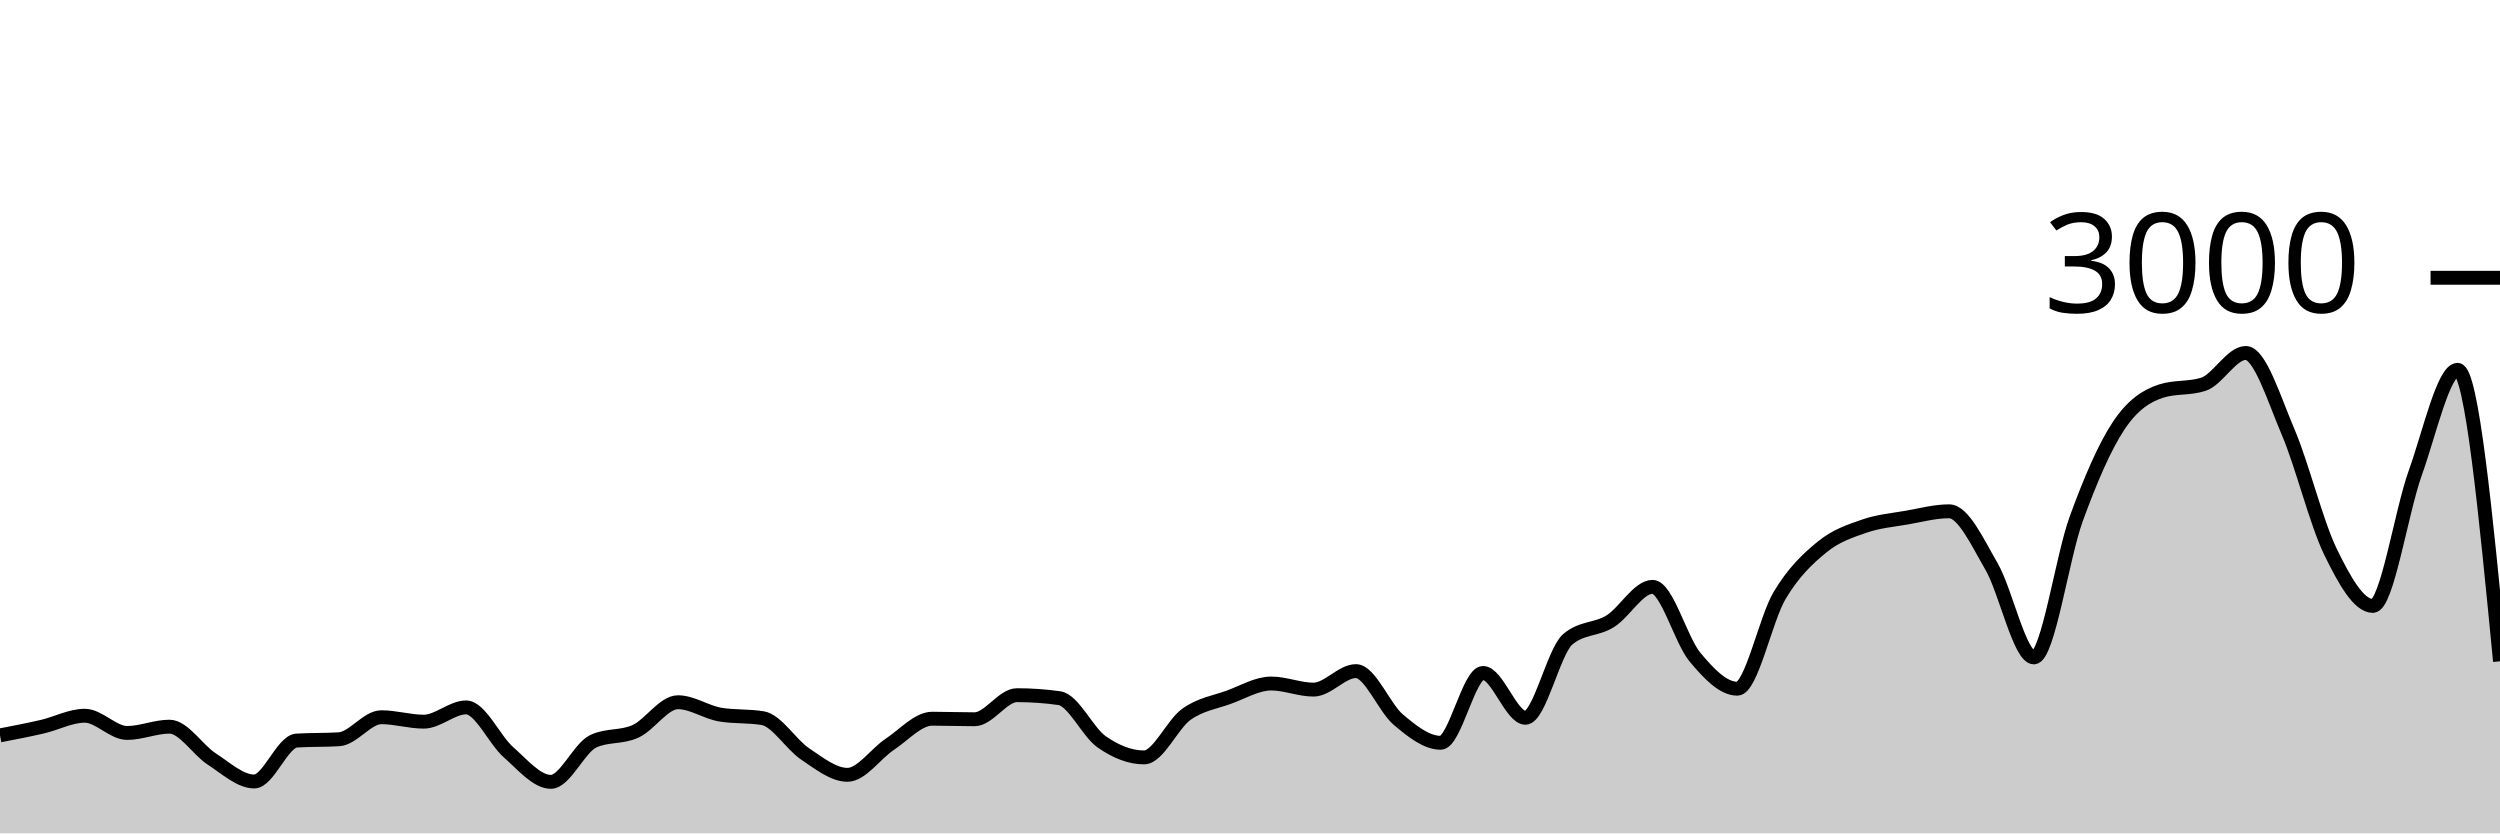
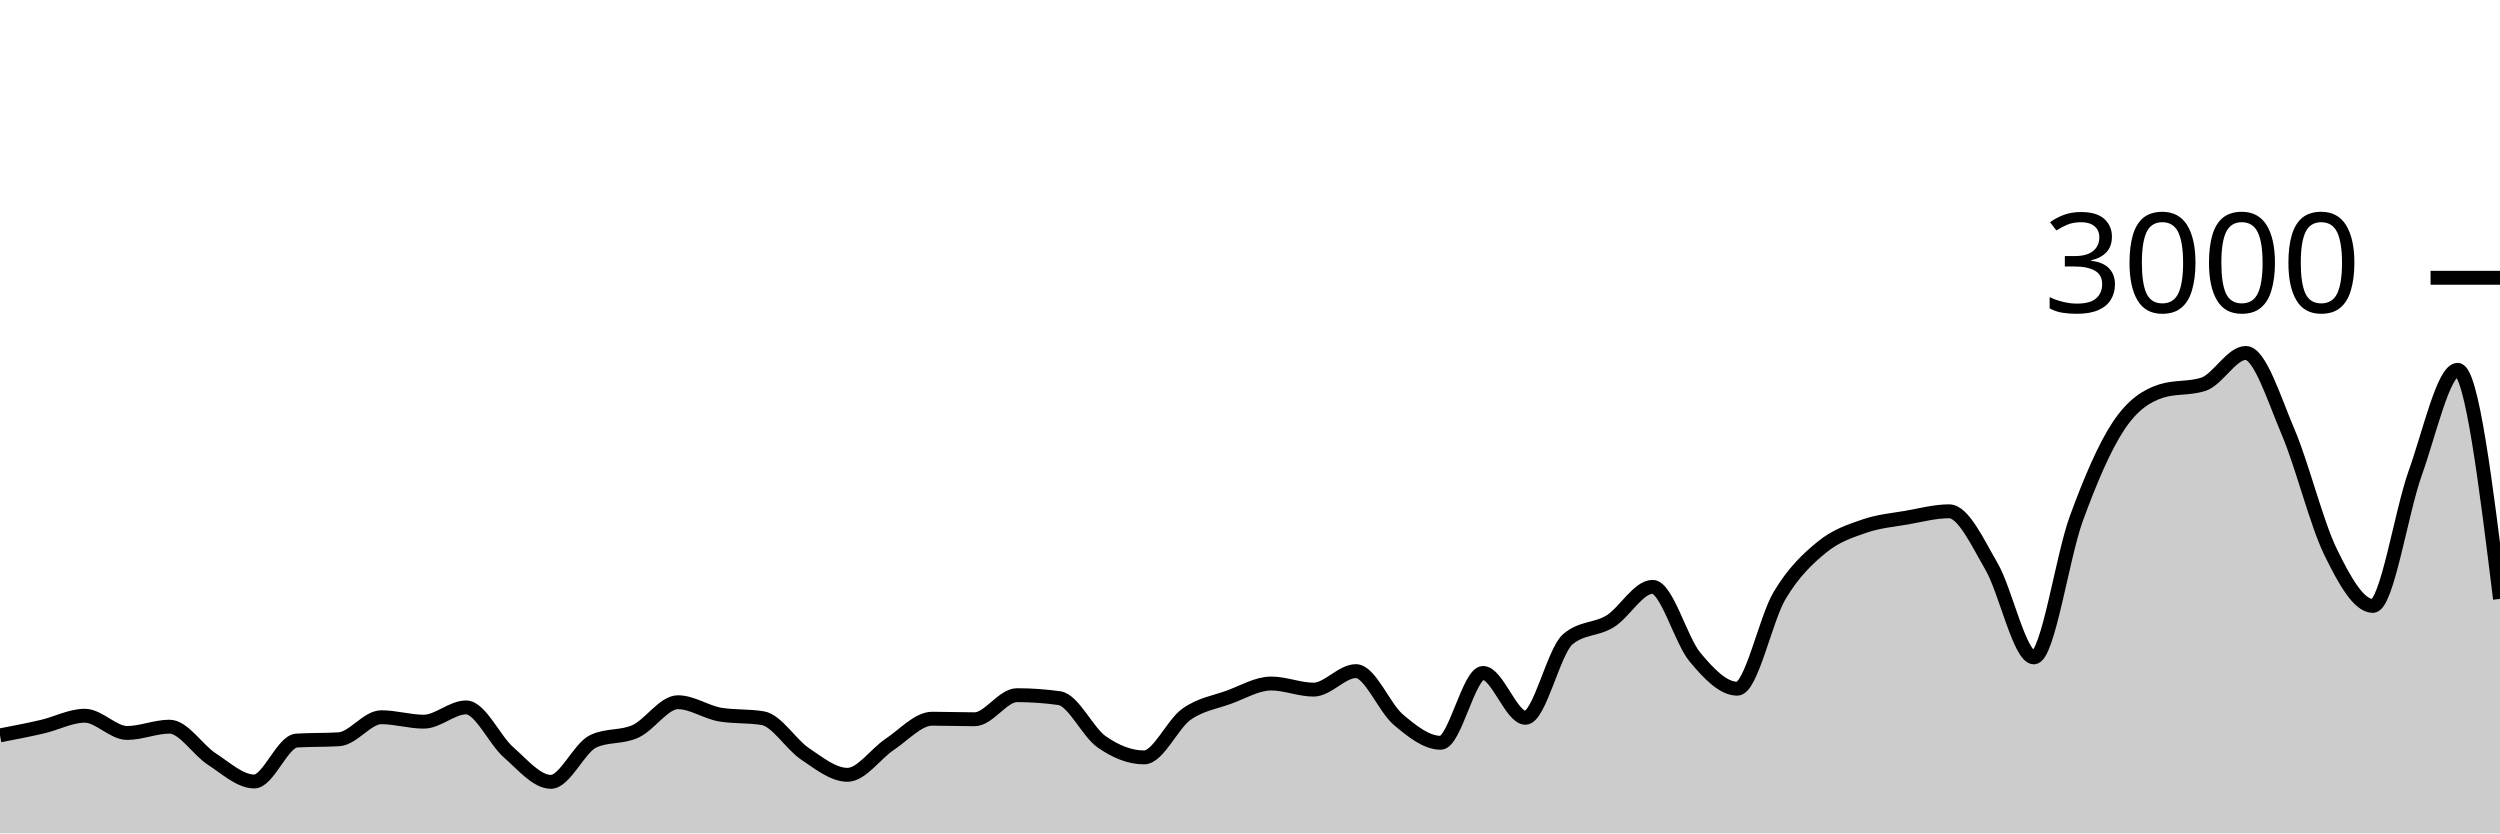
<svg xmlns="http://www.w3.org/2000/svg" viewBox="0 0 180 60">
  <g transform="translate(0,20)">
-     <path class="area" fill="rgba(0, 0, 0, 0.2)" d="M0,32.947C1.017,32.751,2.034,32.556,3.051,32.32C4.068,32.084,5.085,31.533,6.102,31.533C7.119,31.533,8.136,32.773,9.153,32.773C10.169,32.773,11.186,32.32,12.203,32.32C13.22,32.32,14.237,33.996,15.254,34.653C16.271,35.311,17.288,36.267,18.305,36.267C19.322,36.267,20.339,33.382,21.356,33.32C22.373,33.258,23.39,33.289,24.407,33.227C25.424,33.164,26.441,31.64,27.458,31.64C28.475,31.64,29.492,31.96,30.508,31.96C31.525,31.96,32.542,30.933,33.559,30.933C34.576,30.933,35.593,33.267,36.61,34.16C37.627,35.053,38.644,36.293,39.661,36.293C40.678,36.293,41.695,33.853,42.712,33.373C43.729,32.893,44.746,33.122,45.763,32.653C46.78,32.184,47.797,30.56,48.814,30.56C49.831,30.56,50.847,31.284,51.864,31.453C52.881,31.622,53.898,31.538,54.915,31.707C55.932,31.876,56.949,33.6,57.966,34.28C58.983,34.96,60,35.787,61.017,35.787C62.034,35.787,63.051,34.26,64.068,33.587C65.085,32.913,66.102,31.747,67.119,31.747C68.136,31.747,69.153,31.787,70.169,31.787C71.186,31.787,72.203,30.053,73.22,30.053C74.237,30.053,75.254,30.124,76.271,30.267C77.288,30.409,78.305,32.702,79.322,33.413C80.339,34.124,81.356,34.533,82.373,34.533C83.39,34.533,84.407,32.149,85.424,31.427C86.441,30.704,87.458,30.569,88.475,30.2C89.492,29.831,90.508,29.213,91.525,29.213C92.542,29.213,93.559,29.653,94.576,29.653C95.593,29.653,96.61,28.32,97.627,28.32C98.644,28.32,99.661,30.953,100.678,31.813C101.695,32.673,102.712,33.48,103.729,33.48C104.746,33.48,105.763,28.453,106.78,28.453C107.797,28.453,108.814,31.68,109.831,31.68C110.847,31.68,111.864,26.889,112.881,26.027C113.898,25.164,114.915,25.362,115.932,24.733C116.949,24.104,117.966,22.253,118.983,22.253C120,22.253,121.017,26.084,122.034,27.307C123.051,28.529,124.068,29.587,125.085,29.587C126.102,29.587,127.119,24.567,128.136,22.867C129.153,21.167,130.169,20.218,131.186,19.387C132.203,18.556,133.22,18.233,134.237,17.88C135.254,17.527,136.271,17.444,137.288,17.267C138.305,17.089,139.322,16.813,140.339,16.813C141.356,16.813,142.373,19.033,143.39,20.787C144.407,22.54,145.424,27.333,146.441,27.333C147.458,27.333,148.475,20.127,149.492,17.347C150.508,14.567,151.525,12.184,152.542,10.653C153.559,9.122,154.576,8.489,155.593,8.16C156.61,7.831,157.627,7.996,158.644,7.667C159.661,7.338,160.678,5.413,161.695,5.413C162.712,5.413,163.729,8.72,164.746,11.107C165.763,13.493,166.78,17.647,167.797,19.733C168.814,21.82,169.831,23.627,170.847,23.627C171.864,23.627,172.881,16.887,173.898,14.053C174.915,11.22,175.932,6.627,176.949,6.627C177.966,6.627,178.983,17.12,180,27.613L180,40C178.983,40,177.966,40,176.949,40C175.932,40,174.915,40,173.898,40C172.881,40,171.864,40,170.847,40C169.831,40,168.814,40,167.797,40C166.78,40,165.763,40,164.746,40C163.729,40,162.712,40,161.695,40C160.678,40,159.661,40,158.644,40C157.627,40,156.61,40,155.593,40C154.576,40,153.559,40,152.542,40C151.525,40,150.508,40,149.492,40C148.475,40,147.458,40,146.441,40C145.424,40,144.407,40,143.39,40C142.373,40,141.356,40,140.339,40C139.322,40,138.305,40,137.288,40C136.271,40,135.254,40,134.237,40C133.22,40,132.203,40,131.186,40C130.169,40,129.153,40,128.136,40C127.119,40,126.102,40,125.085,40C124.068,40,123.051,40,122.034,40C121.017,40,120,40,118.983,40C117.966,40,116.949,40,115.932,40C114.915,40,113.898,40,112.881,40C111.864,40,110.847,40,109.831,40C108.814,40,107.797,40,106.78,40C105.763,40,104.746,40,103.729,40C102.712,40,101.695,40,100.678,40C99.661,40,98.644,40,97.627,40C96.61,40,95.593,40,94.576,40C93.559,40,92.542,40,91.525,40C90.508,40,89.492,40,88.475,40C87.458,40,86.441,40,85.424,40C84.407,40,83.39,40,82.373,40C81.356,40,80.339,40,79.322,40C78.305,40,77.288,40,76.271,40C75.254,40,74.237,40,73.22,40C72.203,40,71.186,40,70.169,40C69.153,40,68.136,40,67.119,40C66.102,40,65.085,40,64.068,40C63.051,40,62.034,40,61.017,40C60,40,58.983,40,57.966,40C56.949,40,55.932,40,54.915,40C53.898,40,52.881,40,51.864,40C50.847,40,49.831,40,48.814,40C47.797,40,46.78,40,45.763,40C44.746,40,43.729,40,42.712,40C41.695,40,40.678,40,39.661,40C38.644,40,37.627,40,36.61,40C35.593,40,34.576,40,33.559,40C32.542,40,31.525,40,30.508,40C29.492,40,28.475,40,27.458,40C26.441,40,25.424,40,24.407,40C23.39,40,22.373,40,21.356,40C20.339,40,19.322,40,18.305,40C17.288,40,16.271,40,15.254,40C14.237,40,13.22,40,12.203,40C11.186,40,10.169,40,9.153,40C8.136,40,7.119,40,6.102,40C5.085,40,4.068,40,3.051,40C2.034,40,1.017,40,0,40Z" />
-     <path class="line" stroke="black" fill="none" d="M0,32.947C1.017,32.751,2.034,32.556,3.051,32.32C4.068,32.084,5.085,31.533,6.102,31.533C7.119,31.533,8.136,32.773,9.153,32.773C10.169,32.773,11.186,32.32,12.203,32.32C13.22,32.32,14.237,33.996,15.254,34.653C16.271,35.311,17.288,36.267,18.305,36.267C19.322,36.267,20.339,33.382,21.356,33.32C22.373,33.258,23.39,33.289,24.407,33.227C25.424,33.164,26.441,31.64,27.458,31.64C28.475,31.64,29.492,31.96,30.508,31.96C31.525,31.96,32.542,30.933,33.559,30.933C34.576,30.933,35.593,33.267,36.61,34.16C37.627,35.053,38.644,36.293,39.661,36.293C40.678,36.293,41.695,33.853,42.712,33.373C43.729,32.893,44.746,33.122,45.763,32.653C46.78,32.184,47.797,30.56,48.814,30.56C49.831,30.56,50.847,31.284,51.864,31.453C52.881,31.622,53.898,31.538,54.915,31.707C55.932,31.876,56.949,33.6,57.966,34.28C58.983,34.96,60,35.787,61.017,35.787C62.034,35.787,63.051,34.26,64.068,33.587C65.085,32.913,66.102,31.747,67.119,31.747C68.136,31.747,69.153,31.787,70.169,31.787C71.186,31.787,72.203,30.053,73.22,30.053C74.237,30.053,75.254,30.124,76.271,30.267C77.288,30.409,78.305,32.702,79.322,33.413C80.339,34.124,81.356,34.533,82.373,34.533C83.39,34.533,84.407,32.149,85.424,31.427C86.441,30.704,87.458,30.569,88.475,30.2C89.492,29.831,90.508,29.213,91.525,29.213C92.542,29.213,93.559,29.653,94.576,29.653C95.593,29.653,96.61,28.32,97.627,28.32C98.644,28.32,99.661,30.953,100.678,31.813C101.695,32.673,102.712,33.48,103.729,33.48C104.746,33.48,105.763,28.453,106.78,28.453C107.797,28.453,108.814,31.68,109.831,31.68C110.847,31.68,111.864,26.889,112.881,26.027C113.898,25.164,114.915,25.362,115.932,24.733C116.949,24.104,117.966,22.253,118.983,22.253C120,22.253,121.017,26.084,122.034,27.307C123.051,28.529,124.068,29.587,125.085,29.587C126.102,29.587,127.119,24.567,128.136,22.867C129.153,21.167,130.169,20.218,131.186,19.387C132.203,18.556,133.22,18.233,134.237,17.88C135.254,17.527,136.271,17.444,137.288,17.267C138.305,17.089,139.322,16.813,140.339,16.813C141.356,16.813,142.373,19.033,143.39,20.787C144.407,22.54,145.424,27.333,146.441,27.333C147.458,27.333,148.475,20.127,149.492,17.347C150.508,14.567,151.525,12.184,152.542,10.653C153.559,9.122,154.576,8.489,155.593,8.16C156.61,7.831,157.627,7.996,158.644,7.667C159.661,7.338,160.678,5.413,161.695,5.413C162.712,5.413,163.729,8.72,164.746,11.107C165.763,13.493,166.78,17.647,167.797,19.733C168.814,21.82,169.831,23.627,170.847,23.627C171.864,23.627,172.881,16.887,173.898,14.053C174.915,11.22,175.932,6.627,176.949,6.627C177.966,6.627,178.983,17.12,180,27.613" />
+     <path class="area" fill="rgba(0, 0, 0, 0.2)" d="M0,32.947C1.017,32.751,2.034,32.556,3.051,32.32C4.068,32.084,5.085,31.533,6.102,31.533C7.119,31.533,8.136,32.773,9.153,32.773C10.169,32.773,11.186,32.32,12.203,32.32C13.22,32.32,14.237,33.996,15.254,34.653C16.271,35.311,17.288,36.267,18.305,36.267C19.322,36.267,20.339,33.382,21.356,33.32C22.373,33.258,23.39,33.289,24.407,33.227C25.424,33.164,26.441,31.64,27.458,31.64C28.475,31.64,29.492,31.96,30.508,31.96C31.525,31.96,32.542,30.933,33.559,30.933C34.576,30.933,35.593,33.267,36.61,34.16C37.627,35.053,38.644,36.293,39.661,36.293C40.678,36.293,41.695,33.853,42.712,33.373C43.729,32.893,44.746,33.122,45.763,32.653C46.78,32.184,47.797,30.56,48.814,30.56C49.831,30.56,50.847,31.284,51.864,31.453C52.881,31.622,53.898,31.538,54.915,31.707C55.932,31.876,56.949,33.6,57.966,34.28C58.983,34.96,60,35.787,61.017,35.787C62.034,35.787,63.051,34.26,64.068,33.587C65.085,32.913,66.102,31.747,67.119,31.747C68.136,31.747,69.153,31.787,70.169,31.787C71.186,31.787,72.203,30.053,73.22,30.053C74.237,30.053,75.254,30.124,76.271,30.267C77.288,30.409,78.305,32.702,79.322,33.413C80.339,34.124,81.356,34.533,82.373,34.533C83.39,34.533,84.407,32.149,85.424,31.427C86.441,30.704,87.458,30.569,88.475,30.2C89.492,29.831,90.508,29.213,91.525,29.213C92.542,29.213,93.559,29.653,94.576,29.653C95.593,29.653,96.61,28.32,97.627,28.32C98.644,28.32,99.661,30.953,100.678,31.813C101.695,32.673,102.712,33.48,103.729,33.48C104.746,33.48,105.763,28.453,106.78,28.453C107.797,28.453,108.814,31.68,109.831,31.68C110.847,31.68,111.864,26.889,112.881,26.027C113.898,25.164,114.915,25.362,115.932,24.733C116.949,24.104,117.966,22.253,118.983,22.253C120,22.253,121.017,26.084,122.034,27.307C123.051,28.529,124.068,29.587,125.085,29.587C126.102,29.587,127.119,24.567,128.136,22.867C129.153,21.167,130.169,20.218,131.186,19.387C132.203,18.556,133.22,18.233,134.237,17.88C135.254,17.527,136.271,17.444,137.288,17.267C138.305,17.089,139.322,16.813,140.339,16.813C141.356,16.813,142.373,19.033,143.39,20.787C144.407,22.54,145.424,27.333,146.441,27.333C147.458,27.333,148.475,20.127,149.492,17.347C150.508,14.567,151.525,12.184,152.542,10.653C153.559,9.122,154.576,8.489,155.593,8.16C156.61,7.831,157.627,7.996,158.644,7.667C159.661,7.338,160.678,5.413,161.695,5.413C162.712,5.413,163.729,8.72,164.746,11.107C165.763,13.493,166.78,17.647,167.797,19.733C168.814,21.82,169.831,23.627,170.847,23.627C171.864,23.627,172.881,16.887,173.898,14.053C174.915,11.22,175.932,6.627,176.949,6.627C177.966,6.627,178.983,14.873,180,23.12L180,40C178.983,40,177.966,40,176.949,40C175.932,40,174.915,40,173.898,40C172.881,40,171.864,40,170.847,40C169.831,40,168.814,40,167.797,40C166.78,40,165.763,40,164.746,40C163.729,40,162.712,40,161.695,40C160.678,40,159.661,40,158.644,40C157.627,40,156.61,40,155.593,40C154.576,40,153.559,40,152.542,40C151.525,40,150.508,40,149.492,40C148.475,40,147.458,40,146.441,40C145.424,40,144.407,40,143.39,40C142.373,40,141.356,40,140.339,40C139.322,40,138.305,40,137.288,40C136.271,40,135.254,40,134.237,40C133.22,40,132.203,40,131.186,40C130.169,40,129.153,40,128.136,40C127.119,40,126.102,40,125.085,40C124.068,40,123.051,40,122.034,40C121.017,40,120,40,118.983,40C117.966,40,116.949,40,115.932,40C114.915,40,113.898,40,112.881,40C111.864,40,110.847,40,109.831,40C108.814,40,107.797,40,106.78,40C105.763,40,104.746,40,103.729,40C102.712,40,101.695,40,100.678,40C99.661,40,98.644,40,97.627,40C96.61,40,95.593,40,94.576,40C93.559,40,92.542,40,91.525,40C90.508,40,89.492,40,88.475,40C87.458,40,86.441,40,85.424,40C84.407,40,83.39,40,82.373,40C81.356,40,80.339,40,79.322,40C78.305,40,77.288,40,76.271,40C75.254,40,74.237,40,73.22,40C72.203,40,71.186,40,70.169,40C69.153,40,68.136,40,67.119,40C66.102,40,65.085,40,64.068,40C63.051,40,62.034,40,61.017,40C60,40,58.983,40,57.966,40C56.949,40,55.932,40,54.915,40C53.898,40,52.881,40,51.864,40C50.847,40,49.831,40,48.814,40C47.797,40,46.78,40,45.763,40C44.746,40,43.729,40,42.712,40C41.695,40,40.678,40,39.661,40C38.644,40,37.627,40,36.61,40C35.593,40,34.576,40,33.559,40C32.542,40,31.525,40,30.508,40C29.492,40,28.475,40,27.458,40C26.441,40,25.424,40,24.407,40C23.39,40,22.373,40,21.356,40C20.339,40,19.322,40,18.305,40C17.288,40,16.271,40,15.254,40C14.237,40,13.22,40,12.203,40C11.186,40,10.169,40,9.153,40C8.136,40,7.119,40,6.102,40C5.085,40,4.068,40,3.051,40C2.034,40,1.017,40,0,40Z" />
+     <path class="line" stroke="black" fill="none" d="M0,32.947C1.017,32.751,2.034,32.556,3.051,32.32C4.068,32.084,5.085,31.533,6.102,31.533C7.119,31.533,8.136,32.773,9.153,32.773C10.169,32.773,11.186,32.32,12.203,32.32C13.22,32.32,14.237,33.996,15.254,34.653C16.271,35.311,17.288,36.267,18.305,36.267C19.322,36.267,20.339,33.382,21.356,33.32C22.373,33.258,23.39,33.289,24.407,33.227C25.424,33.164,26.441,31.64,27.458,31.64C28.475,31.64,29.492,31.96,30.508,31.96C31.525,31.96,32.542,30.933,33.559,30.933C34.576,30.933,35.593,33.267,36.61,34.16C37.627,35.053,38.644,36.293,39.661,36.293C40.678,36.293,41.695,33.853,42.712,33.373C43.729,32.893,44.746,33.122,45.763,32.653C46.78,32.184,47.797,30.56,48.814,30.56C49.831,30.56,50.847,31.284,51.864,31.453C52.881,31.622,53.898,31.538,54.915,31.707C55.932,31.876,56.949,33.6,57.966,34.28C58.983,34.96,60,35.787,61.017,35.787C62.034,35.787,63.051,34.26,64.068,33.587C65.085,32.913,66.102,31.747,67.119,31.747C68.136,31.747,69.153,31.787,70.169,31.787C71.186,31.787,72.203,30.053,73.22,30.053C74.237,30.053,75.254,30.124,76.271,30.267C77.288,30.409,78.305,32.702,79.322,33.413C80.339,34.124,81.356,34.533,82.373,34.533C83.39,34.533,84.407,32.149,85.424,31.427C86.441,30.704,87.458,30.569,88.475,30.2C89.492,29.831,90.508,29.213,91.525,29.213C92.542,29.213,93.559,29.653,94.576,29.653C95.593,29.653,96.61,28.32,97.627,28.32C98.644,28.32,99.661,30.953,100.678,31.813C101.695,32.673,102.712,33.48,103.729,33.48C104.746,33.48,105.763,28.453,106.78,28.453C107.797,28.453,108.814,31.68,109.831,31.68C110.847,31.68,111.864,26.889,112.881,26.027C113.898,25.164,114.915,25.362,115.932,24.733C116.949,24.104,117.966,22.253,118.983,22.253C120,22.253,121.017,26.084,122.034,27.307C123.051,28.529,124.068,29.587,125.085,29.587C126.102,29.587,127.119,24.567,128.136,22.867C129.153,21.167,130.169,20.218,131.186,19.387C132.203,18.556,133.22,18.233,134.237,17.88C135.254,17.527,136.271,17.444,137.288,17.267C138.305,17.089,139.322,16.813,140.339,16.813C141.356,16.813,142.373,19.033,143.39,20.787C144.407,22.54,145.424,27.333,146.441,27.333C147.458,27.333,148.475,20.127,149.492,17.347C150.508,14.567,151.525,12.184,152.542,10.653C153.559,9.122,154.576,8.489,155.593,8.16C156.61,7.831,157.627,7.996,158.644,7.667C159.661,7.338,160.678,5.413,161.695,5.413C162.712,5.413,163.729,8.72,164.746,11.107C165.763,13.493,166.78,17.647,167.797,19.733C168.814,21.82,169.831,23.627,170.847,23.627C171.864,23.627,172.881,16.887,173.898,14.053C174.915,11.22,175.932,6.627,176.949,6.627C177.966,6.627,178.983,14.873,180,23.12" />
    <path class="axis-ceiling" stroke-width="1" stroke="black" fill="none" d="M175,0L180,0" />
    <text class="axis-ceiling-label" font-family="sans-serif" text-anchor="end" font-size="10px" x="170" y="2.5">3000</text>
  </g>
</svg>
